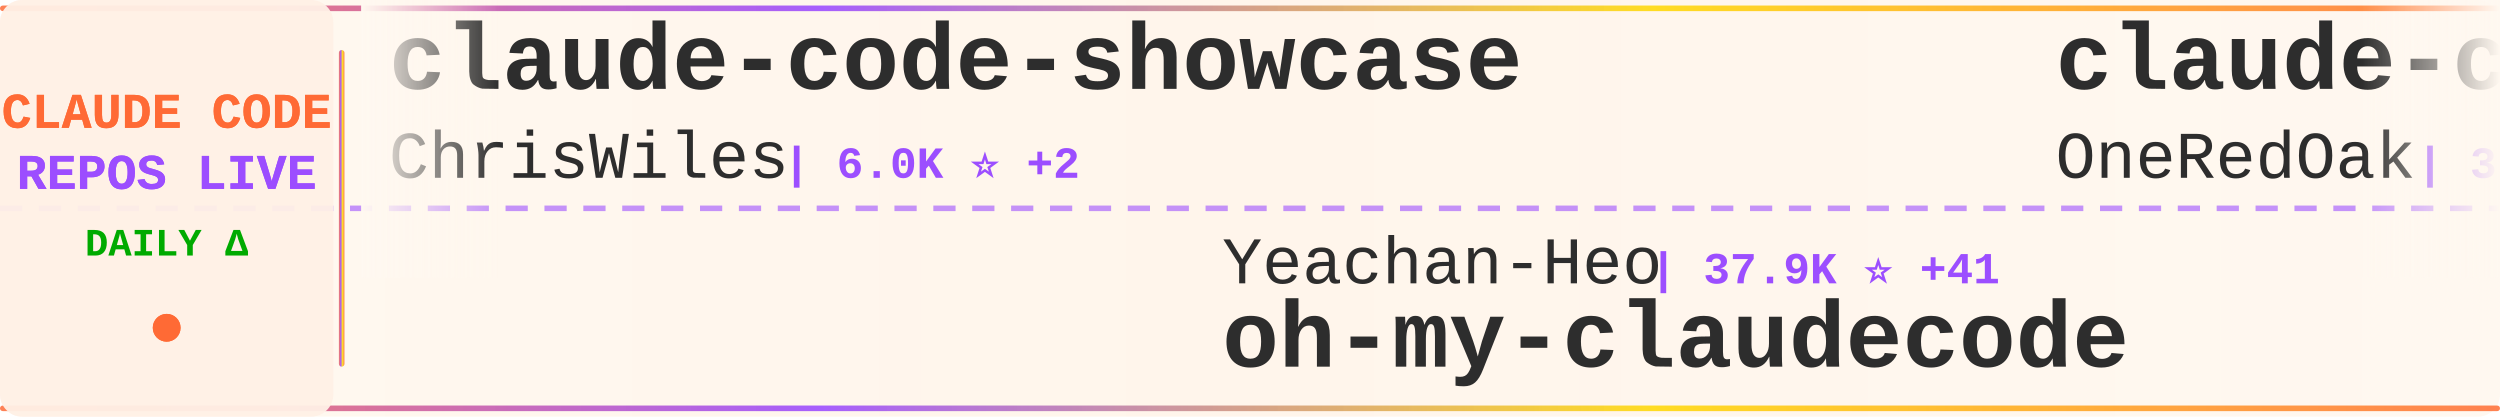
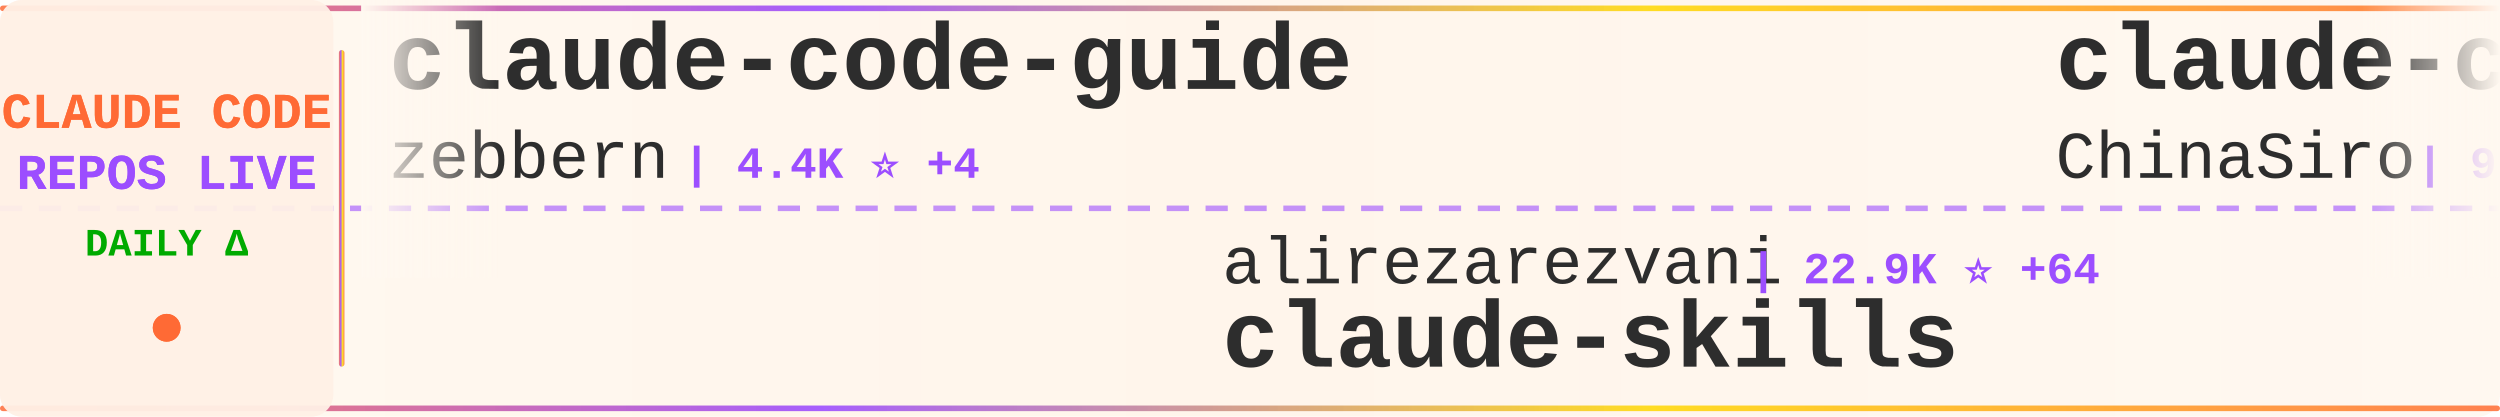
<svg xmlns="http://www.w3.org/2000/svg" width="900" height="150">
  <defs>
    <linearGradient id="tickerBg" x1="0%" y1="0%" x2="100%" y2="0%">
      <stop offset="0%" style="stop-color:#fff8f0;stop-opacity:0.98" />
      <stop offset="50%" style="stop-color:#fff5eb;stop-opacity:1" />
      <stop offset="100%" style="stop-color:#fff8f0;stop-opacity:0.98" />
    </linearGradient>
    <linearGradient id="borderGrad" x1="0%" y1="0%" x2="100%" y2="0%">
      <stop offset="0%" style="stop-color:#FF6B35;stop-opacity:0.85">
        <animate attributeName="stop-opacity" values="0.85;1;0.85" dur="2s" repeatCount="indefinite" />
      </stop>
      <stop offset="33%" style="stop-color:#9C4EFF;stop-opacity:0.9">
        <animate attributeName="stop-opacity" values="0.9;1;0.9" dur="2.2s" repeatCount="indefinite" />
      </stop>
      <stop offset="66%" style="stop-color:#FFD700;stop-opacity:0.85">
        <animate attributeName="stop-opacity" values="0.85;1;0.85" dur="1.8s" repeatCount="indefinite" />
      </stop>
      <stop offset="100%" style="stop-color:#FF6B35;stop-opacity:0.85">
        <animate attributeName="stop-opacity" values="0.85;1;0.85" dur="2s" repeatCount="indefinite" />
      </stop>
    </linearGradient>
    <filter id="textGlow">
      <feGaussianBlur stdDeviation="0.15" result="coloredBlur" />
      <feMerge>
        <feMergeNode in="coloredBlur" />
        <feMergeNode in="SourceGraphic" />
      </feMerge>
    </filter>
    <filter id="metricGlow">
      <feGaussianBlur stdDeviation="0.2" result="coloredBlur" />
      <feMerge>
        <feMergeNode in="coloredBlur" />
        <feMergeNode in="SourceGraphic" />
      </feMerge>
    </filter>
    <linearGradient id="leftFade" x1="0%" y1="0%" x2="100%" y2="0%">
      <stop offset="0%" style="stop-color:#fff8f0;stop-opacity:1" />
      <stop offset="100%" style="stop-color:#fff8f0;stop-opacity:0" />
    </linearGradient>
    <linearGradient id="rightFade" x1="0%" y1="0%" x2="100%" y2="0%">
      <stop offset="0%" style="stop-color:#fff8f0;stop-opacity:0" />
      <stop offset="100%" style="stop-color:#fff8f0;stop-opacity:1" />
    </linearGradient>
  </defs>
  <rect width="900" height="150" fill="url(#tickerBg)" rx="8" />
  <rect x="0" y="2" width="900" height="2" fill="url(#borderGrad)" rx="1" />
  <rect x="0" y="146" width="900" height="2" fill="url(#borderGrad)" rx="1" />
  <line x1="0" y1="75" x2="900" y2="75" stroke="#9C4EFF" stroke-width="2" stroke-dasharray="8 6" opacity="0.6" />
  <rect x="0" y="0" width="120" height="150" fill="#fff0e6" opacity="0.95" rx="8" />
  <text x="60" y="46" font-family="'Courier New', monospace" font-size="18" font-weight="bold" fill="#FF6B35" text-anchor="middle" filter="url(#textGlow)">
    CLAUDE CODE
  </text>
  <text x="60" y="68" font-family="'Courier New', monospace" font-size="18" font-weight="bold" fill="#9C4EFF" text-anchor="middle" filter="url(#textGlow)">
    REPOS LIVE
  </text>
  <text x="60" y="92" font-family="'Courier New', monospace" font-size="14" font-weight="bold" fill="#00aa00" text-anchor="middle">
    DAILY Δ
  </text>
  <circle cx="60" cy="118" r="5" fill="#FF6B35" filter="url(#metricGlow)">
    <animate attributeName="r" values="4;6;4" dur="1.5s" repeatCount="indefinite" />
    <animate attributeName="opacity" values="0.6;1;0.6" dur="1.5s" repeatCount="indefinite" />
  </circle>
  <rect x="122" y="18" width="2" height="114" fill="url(#borderGrad)" rx="1" />
  <clipPath id="tickerClip">
    <rect x="130" y="0" width="770" height="150" />
  </clipPath>
  <g clip-path="url(#tickerClip)">
    <g id="tickerItems">
      <animateTransform attributeName="transform" attributeType="XML" type="translate" from="0 0" to="-3000 0" dur="54s" repeatCount="indefinite" />
      <g transform="translate(0, 0)">
-         <text x="140" y="32" font-family="'Courier New', monospace" font-size="34" font-weight="bold" fill="#2d2d2d">claude-code-showcase</text>
-         <text x="140" y="64" font-family="'Courier New', monospace" font-size="24" font-weight="normal" fill="#2d2d2d" opacity="1.0">ChrisWiles</text>
-         <text x="282" y="64" font-family="'Courier New', monospace" font-size="16" font-weight="bold" fill="#9C4EFF"> | 6.0K ⭐ +2</text>
+         <text x="140" y="32" font-family="'Courier New', monospace" font-size="34" font-weight="bold" fill="#2d2d2d">claude-code-guide</text>
+         <text x="140" y="64" font-family="'Courier New', monospace" font-size="24" font-weight="normal" fill="#2d2d2d" opacity="1.0">zebbern</text>
+         <text x="246" y="64" font-family="'Courier New', monospace" font-size="16" font-weight="bold" fill="#9C4EFF"> | 4.4K ⭐ +4</text>
      </g>
      <g transform="translate(300, 0)">
-         <text x="140" y="102" font-family="'Courier New', monospace" font-size="24" font-weight="normal" fill="#2d2d2d" opacity="1.0">Yeachan-Heo</text>
-         <text x="294" y="102" font-family="'Courier New', monospace" font-size="16" font-weight="bold" fill="#9C4EFF"> | 37.9K ⭐ +41</text>
-         <text x="140" y="132" font-family="'Courier New', monospace" font-size="34" font-weight="bold" fill="#2d2d2d">oh-my-claudecode</text>
+         <text x="140" y="102" font-family="'Courier New', monospace" font-size="24" font-weight="normal" fill="#2d2d2d" opacity="1.0">alirezarezvani</text>
+         <text x="330" y="102" font-family="'Courier New', monospace" font-size="16" font-weight="bold" fill="#9C4EFF"> | 22.9K ⭐ +64</text>
+         <text x="140" y="132" font-family="'Courier New', monospace" font-size="34" font-weight="bold" fill="#2d2d2d">claude-skills</text>
      </g>
      <g transform="translate(600, 0)">
-         <text x="140" y="32" font-family="'Courier New', monospace" font-size="34" font-weight="bold" fill="#2d2d2d">claude-code-workflows</text>
-         <text x="140" y="64" font-family="'Courier New', monospace" font-size="24" font-weight="normal" fill="#2d2d2d" opacity="1.0">OneRedOak</text>
-         <text x="270" y="64" font-family="'Courier New', monospace" font-size="16" font-weight="bold" fill="#9C4EFF"> | 3.9K ⭐</text>
+         <text x="140" y="32" font-family="'Courier New', monospace" font-size="34" font-weight="bold" fill="#2d2d2d">claude-code-sourcemap</text>
+         <text x="140" y="64" font-family="'Courier New', monospace" font-size="24" font-weight="normal" fill="#2d2d2d" opacity="1.0">ChinaSiro</text>
+         <text x="270" y="64" font-family="'Courier New', monospace" font-size="16" font-weight="bold" fill="#9C4EFF"> | 9.6K ⭐ +6</text>
      </g>
      <g transform="translate(900, 0)">
-         <text x="140" y="102" font-family="'Courier New', monospace" font-size="24" font-weight="normal" fill="#2d2d2d" opacity="1.0">ykdojo</text>
-         <text x="234" y="102" font-family="'Courier New', monospace" font-size="16" font-weight="bold" fill="#9C4EFF"> | 9.4K ⭐ +15</text>
-         <text x="140" y="132" font-family="'Courier New', monospace" font-size="34" font-weight="bold" fill="#2d2d2d">claude-code-tips</text>
+         <text x="140" y="102" font-family="'Courier New', monospace" font-size="24" font-weight="normal" fill="#2d2d2d" opacity="1.0">pedrohcgs</text>
+         <text x="270" y="102" font-family="'Courier New', monospace" font-size="16" font-weight="bold" fill="#9C4EFF"> | 1.4K ⭐ +2</text>
+         <text x="140" y="132" font-family="'Courier New', monospace" font-size="34" font-weight="bold" fill="#2d2d2d">claude-code-my-workflow</text>
      </g>
      <g transform="translate(1200, 0)">
-         <text x="140" y="32" font-family="'Courier New', monospace" font-size="34" font-weight="bold" fill="#2d2d2d">collection-claude-code-s...</text>
-         <text x="140" y="64" font-family="'Courier New', monospace" font-size="24" font-weight="normal" fill="#2d2d2d" opacity="1.0">chauncygu</text>
-         <text x="270" y="64" font-family="'Courier New', monospace" font-size="16" font-weight="bold" fill="#9C4EFF"> | 2.8K ⭐ +2</text>
+         <text x="140" y="32" font-family="'Courier New', monospace" font-size="34" font-weight="bold" fill="#2d2d2d">pi-vs-claude-code</text>
+         <text x="140" y="64" font-family="'Courier New', monospace" font-size="24" font-weight="normal" fill="#2d2d2d" opacity="1.0">disler</text>
+         <text x="234" y="64" font-family="'Courier New', monospace" font-size="16" font-weight="bold" fill="#9C4EFF"> | 1.5K ⭐ +8</text>
      </g>
      <g transform="translate(1500, 0)">
-         <text x="140" y="102" font-family="'Courier New', monospace" font-size="24" font-weight="normal" fill="#2d2d2d" opacity="1.0">asgeirtj</text>
-         <text x="258" y="102" font-family="'Courier New', monospace" font-size="16" font-weight="bold" fill="#9C4EFF"> | 59.5K ⭐ +275</text>
-         <text x="140" y="132" font-family="'Courier New', monospace" font-size="34" font-weight="bold" fill="#2d2d2d">system_prompts_leaks</text>
+         <text x="140" y="102" font-family="'Courier New', monospace" font-size="24" font-weight="normal" fill="#2d2d2d" opacity="1.0">guanshan</text>
+         <text x="258" y="102" font-family="'Courier New', monospace" font-size="16" font-weight="bold" fill="#9C4EFF"> | 61 ⭐</text>
+         <text x="140" y="132" font-family="'Courier New', monospace" font-size="34" font-weight="bold" fill="#2d2d2d">ClaudeCode</text>
      </g>
      <g transform="translate(1800, 0)">
-         <text x="140" y="32" font-family="'Courier New', monospace" font-size="34" font-weight="bold" fill="#2d2d2d">claude-code-book</text>
-         <text x="140" y="64" font-family="'Courier New', monospace" font-size="24" font-weight="normal" fill="#2d2d2d" opacity="1.0">lintsinghua</text>
-         <text x="294" y="64" font-family="'Courier New', monospace" font-size="16" font-weight="bold" fill="#9C4EFF"> | 4.0K ⭐ +7</text>
+         <text x="140" y="32" font-family="'Courier New', monospace" font-size="34" font-weight="bold" fill="#2d2d2d">claude-code-base-action</text>
+         <text x="140" y="64" font-family="'Courier New', monospace" font-size="24" font-weight="normal" fill="#2d2d2d" opacity="1.0">anthropics</text>
+         <text x="282" y="64" font-family="'Courier New', monospace" font-size="16" font-weight="bold" fill="#9C4EFF"> | 919 ⭐ +2</text>
      </g>
      <g transform="translate(2100, 0)">
-         <text x="140" y="102" font-family="'Courier New', monospace" font-size="24" font-weight="normal" fill="#2d2d2d" opacity="1.0">SeemSeam</text>
-         <text x="258" y="102" font-family="'Courier New', monospace" font-size="16" font-weight="bold" fill="#9C4EFF"> | 3.3K ⭐ +8</text>
-         <text x="140" y="132" font-family="'Courier New', monospace" font-size="34" font-weight="bold" fill="#2d2d2d">claude_codex_bridge</text>
+         <text x="140" y="102" font-family="'Courier New', monospace" font-size="24" font-weight="normal" fill="#2d2d2d" opacity="1.0">KPR111</text>
+         <text x="234" y="102" font-family="'Courier New', monospace" font-size="16" font-weight="bold" fill="#9C4EFF"> | 18 ⭐</text>
+         <text x="140" y="132" font-family="'Courier New', monospace" font-size="34" font-weight="bold" fill="#2d2d2d">Claude-Code</text>
      </g>
      <g transform="translate(2400, 0)">
-         <text x="140" y="32" font-family="'Courier New', monospace" font-size="34" font-weight="bold" fill="#2d2d2d">claude-code-hooks-master...</text>
-         <text x="140" y="64" font-family="'Courier New', monospace" font-size="24" font-weight="normal" fill="#2d2d2d" opacity="1.0">disler</text>
-         <text x="234" y="64" font-family="'Courier New', monospace" font-size="16" font-weight="bold" fill="#9C4EFF"> | 3.8K ⭐ +5</text>
+         <text x="140" y="32" font-family="'Courier New', monospace" font-size="34" font-weight="bold" fill="#2d2d2d">claude-code-settings</text>
+         <text x="140" y="64" font-family="'Courier New', monospace" font-size="24" font-weight="normal" fill="#2d2d2d" opacity="1.0">feiskyer</text>
+         <text x="258" y="64" font-family="'Courier New', monospace" font-size="16" font-weight="bold" fill="#9C4EFF"> | 1.6K ⭐ +7</text>
      </g>
      <g transform="translate(2700, 0)">
-         <text x="140" y="102" font-family="'Courier New', monospace" font-size="24" font-weight="normal" fill="#2d2d2d" opacity="1.0">Piebald-AI</text>
-         <text x="282" y="102" font-family="'Courier New', monospace" font-size="16" font-weight="bold" fill="#9C4EFF"> | 11.9K ⭐ +19</text>
-         <text x="140" y="132" font-family="'Courier New', monospace" font-size="34" font-weight="bold" fill="#2d2d2d">claude-code-system-promp...</text>
+         <text x="140" y="102" font-family="'Courier New', monospace" font-size="24" font-weight="normal" fill="#2d2d2d" opacity="1.0">1rgs</text>
+         <text x="210" y="102" font-family="'Courier New', monospace" font-size="16" font-weight="bold" fill="#9C4EFF"> | 3.7K ⭐ +2</text>
+         <text x="140" y="132" font-family="'Courier New', monospace" font-size="34" font-weight="bold" fill="#2d2d2d">claude-code-proxy</text>
      </g>
      <g transform="translate(3000, 0)">
-         <text x="140" y="32" font-family="'Courier New', monospace" font-size="34" font-weight="bold" fill="#2d2d2d">claude-code-showcase</text>
-         <text x="140" y="64" font-family="'Courier New', monospace" font-size="24" font-weight="normal" fill="#2d2d2d" opacity="1.0">ChrisWiles</text>
-         <text x="282" y="64" font-family="'Courier New', monospace" font-size="16" font-weight="bold" fill="#9C4EFF"> | 6.0K ⭐ +2</text>
+         <text x="140" y="32" font-family="'Courier New', monospace" font-size="34" font-weight="bold" fill="#2d2d2d">claude-code-guide</text>
+         <text x="140" y="64" font-family="'Courier New', monospace" font-size="24" font-weight="normal" fill="#2d2d2d" opacity="1.0">zebbern</text>
+         <text x="246" y="64" font-family="'Courier New', monospace" font-size="16" font-weight="bold" fill="#9C4EFF"> | 4.4K ⭐ +4</text>
      </g>
      <g transform="translate(3300, 0)">
-         <text x="140" y="102" font-family="'Courier New', monospace" font-size="24" font-weight="normal" fill="#2d2d2d" opacity="1.0">Yeachan-Heo</text>
-         <text x="294" y="102" font-family="'Courier New', monospace" font-size="16" font-weight="bold" fill="#9C4EFF"> | 37.9K ⭐ +41</text>
-         <text x="140" y="132" font-family="'Courier New', monospace" font-size="34" font-weight="bold" fill="#2d2d2d">oh-my-claudecode</text>
+         <text x="140" y="102" font-family="'Courier New', monospace" font-size="24" font-weight="normal" fill="#2d2d2d" opacity="1.0">alirezarezvani</text>
+         <text x="330" y="102" font-family="'Courier New', monospace" font-size="16" font-weight="bold" fill="#9C4EFF"> | 22.9K ⭐ +64</text>
+         <text x="140" y="132" font-family="'Courier New', monospace" font-size="34" font-weight="bold" fill="#2d2d2d">claude-skills</text>
      </g>
      <g transform="translate(3600, 0)">
-         <text x="140" y="32" font-family="'Courier New', monospace" font-size="34" font-weight="bold" fill="#2d2d2d">claude-code-workflows</text>
-         <text x="140" y="64" font-family="'Courier New', monospace" font-size="24" font-weight="normal" fill="#2d2d2d" opacity="1.0">OneRedOak</text>
-         <text x="270" y="64" font-family="'Courier New', monospace" font-size="16" font-weight="bold" fill="#9C4EFF"> | 3.9K ⭐</text>
+         <text x="140" y="32" font-family="'Courier New', monospace" font-size="34" font-weight="bold" fill="#2d2d2d">claude-code-sourcemap</text>
+         <text x="140" y="64" font-family="'Courier New', monospace" font-size="24" font-weight="normal" fill="#2d2d2d" opacity="1.0">ChinaSiro</text>
+         <text x="270" y="64" font-family="'Courier New', monospace" font-size="16" font-weight="bold" fill="#9C4EFF"> | 9.6K ⭐ +6</text>
      </g>
      <g transform="translate(3900, 0)">
-         <text x="140" y="102" font-family="'Courier New', monospace" font-size="24" font-weight="normal" fill="#2d2d2d" opacity="1.0">ykdojo</text>
-         <text x="234" y="102" font-family="'Courier New', monospace" font-size="16" font-weight="bold" fill="#9C4EFF"> | 9.4K ⭐ +15</text>
-         <text x="140" y="132" font-family="'Courier New', monospace" font-size="34" font-weight="bold" fill="#2d2d2d">claude-code-tips</text>
+         <text x="140" y="102" font-family="'Courier New', monospace" font-size="24" font-weight="normal" fill="#2d2d2d" opacity="1.0">pedrohcgs</text>
+         <text x="270" y="102" font-family="'Courier New', monospace" font-size="16" font-weight="bold" fill="#9C4EFF"> | 1.4K ⭐ +2</text>
+         <text x="140" y="132" font-family="'Courier New', monospace" font-size="34" font-weight="bold" fill="#2d2d2d">claude-code-my-workflow</text>
      </g>
    </g>
  </g>
  <rect x="130" y="0" width="50" height="100" fill="url(#leftFade)" />
  <rect x="850" y="0" width="50" height="100" fill="url(#rightFade)" />
</svg>
